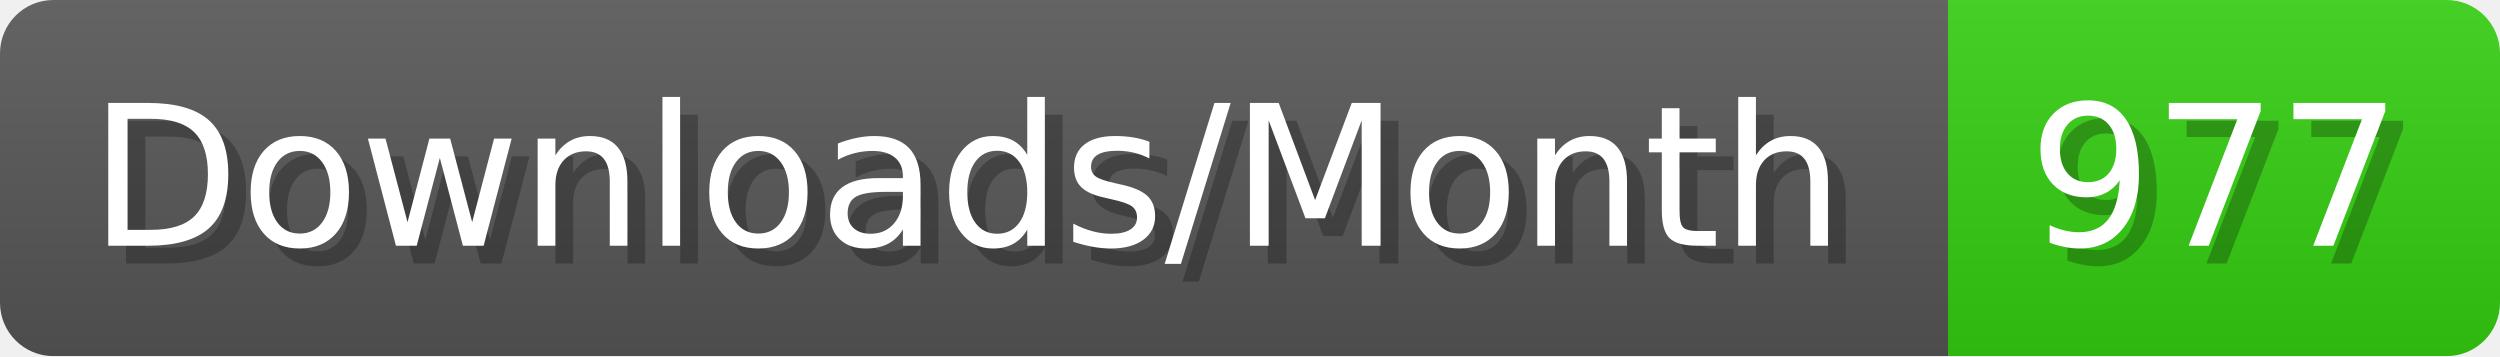
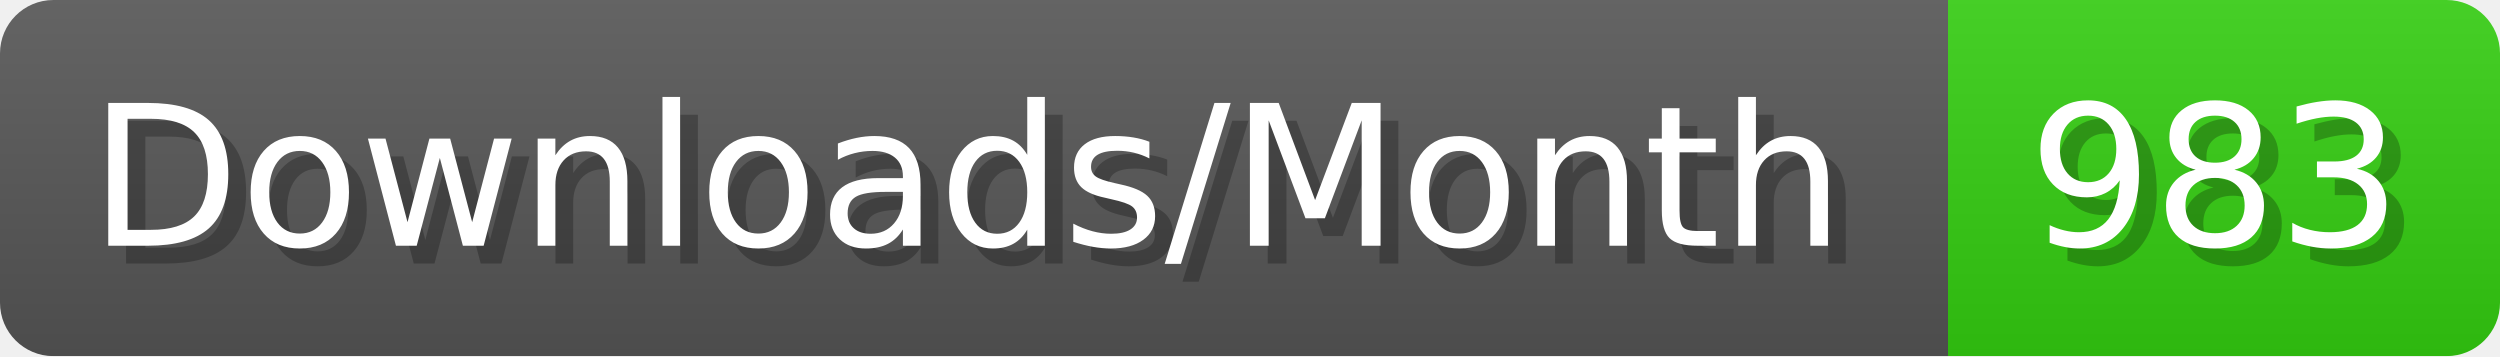
- <svg xmlns="http://www.w3.org/2000/svg" width="140.4" height="20" viewBox="0 0 1404 200" role="img" aria-label="Downloads/Month: 977">
+ <svg xmlns="http://www.w3.org/2000/svg" width="140.4" height="20" viewBox="0 0 1404 200" role="img" aria-label="Downloads/Month: 983">
  <linearGradient id="YlXUI" x2="0" y2="100%">
    <stop offset="0" stop-opacity=".1" stop-color="#EEE" />
    <stop offset="1" stop-opacity=".1" />
  </linearGradient>
  <mask id="JHhop">
    <rect width="1404" height="200" rx="30" fill="#FFF" />
  </mask>
  <g mask="url(#JHhop)">
    <rect width="1094" height="200" fill="#555" />
    <rect width="310" height="200" fill="#3C1" x="1094" />
    <rect width="1404" height="200" fill="url(#YlXUI)" />
  </g>
  <g aria-hidden="true" fill="#fff" text-anchor="start" font-family="Verdana,DejaVu Sans,sans-serif" font-size="110">
    <text x="60" y="148" textLength="994" fill="#000" opacity="0.25">Downloads/Month</text>
    <text x="50" y="138" textLength="994">Downloads/Month</text>
-     <text x="1149" y="148" textLength="210" fill="#000" opacity="0.25">977</text>
-     <text x="1139" y="138" textLength="210">977</text>
+     <text x="1149" y="148" textLength="210" fill="#000" opacity="0.25">983</text>
+     <text x="1139" y="138" textLength="210">983</text>
  </g>
</svg>
